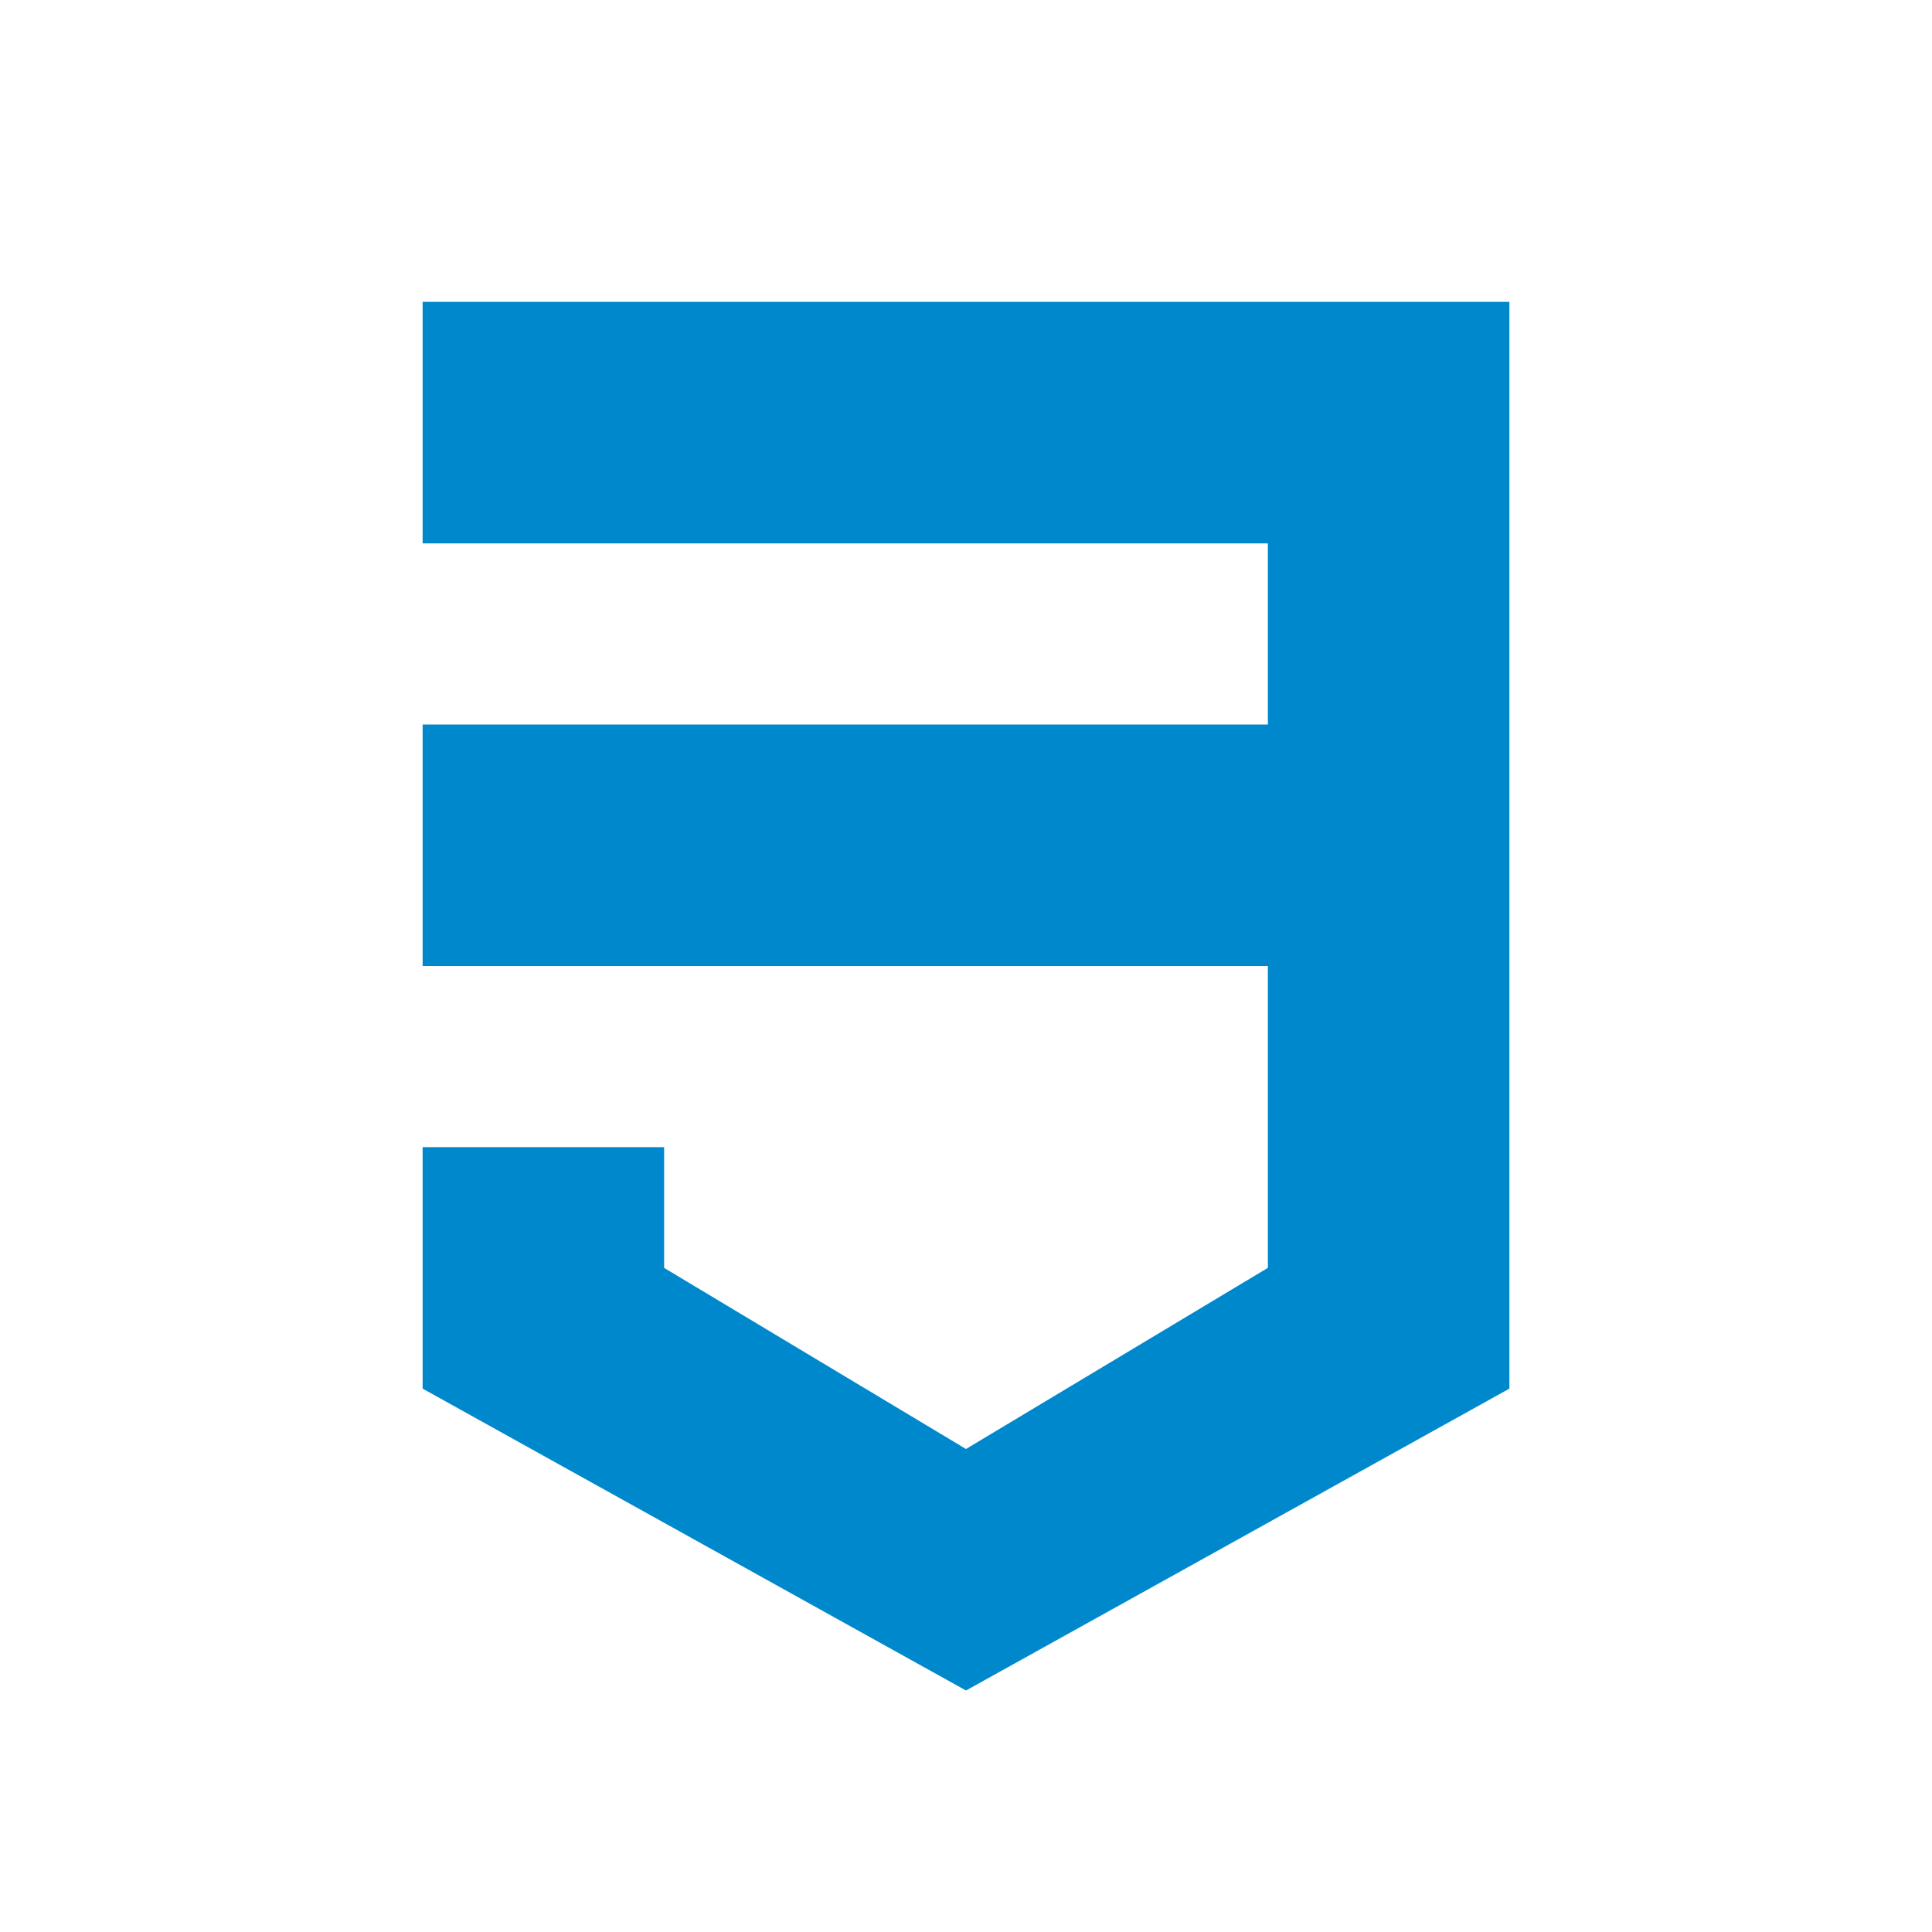
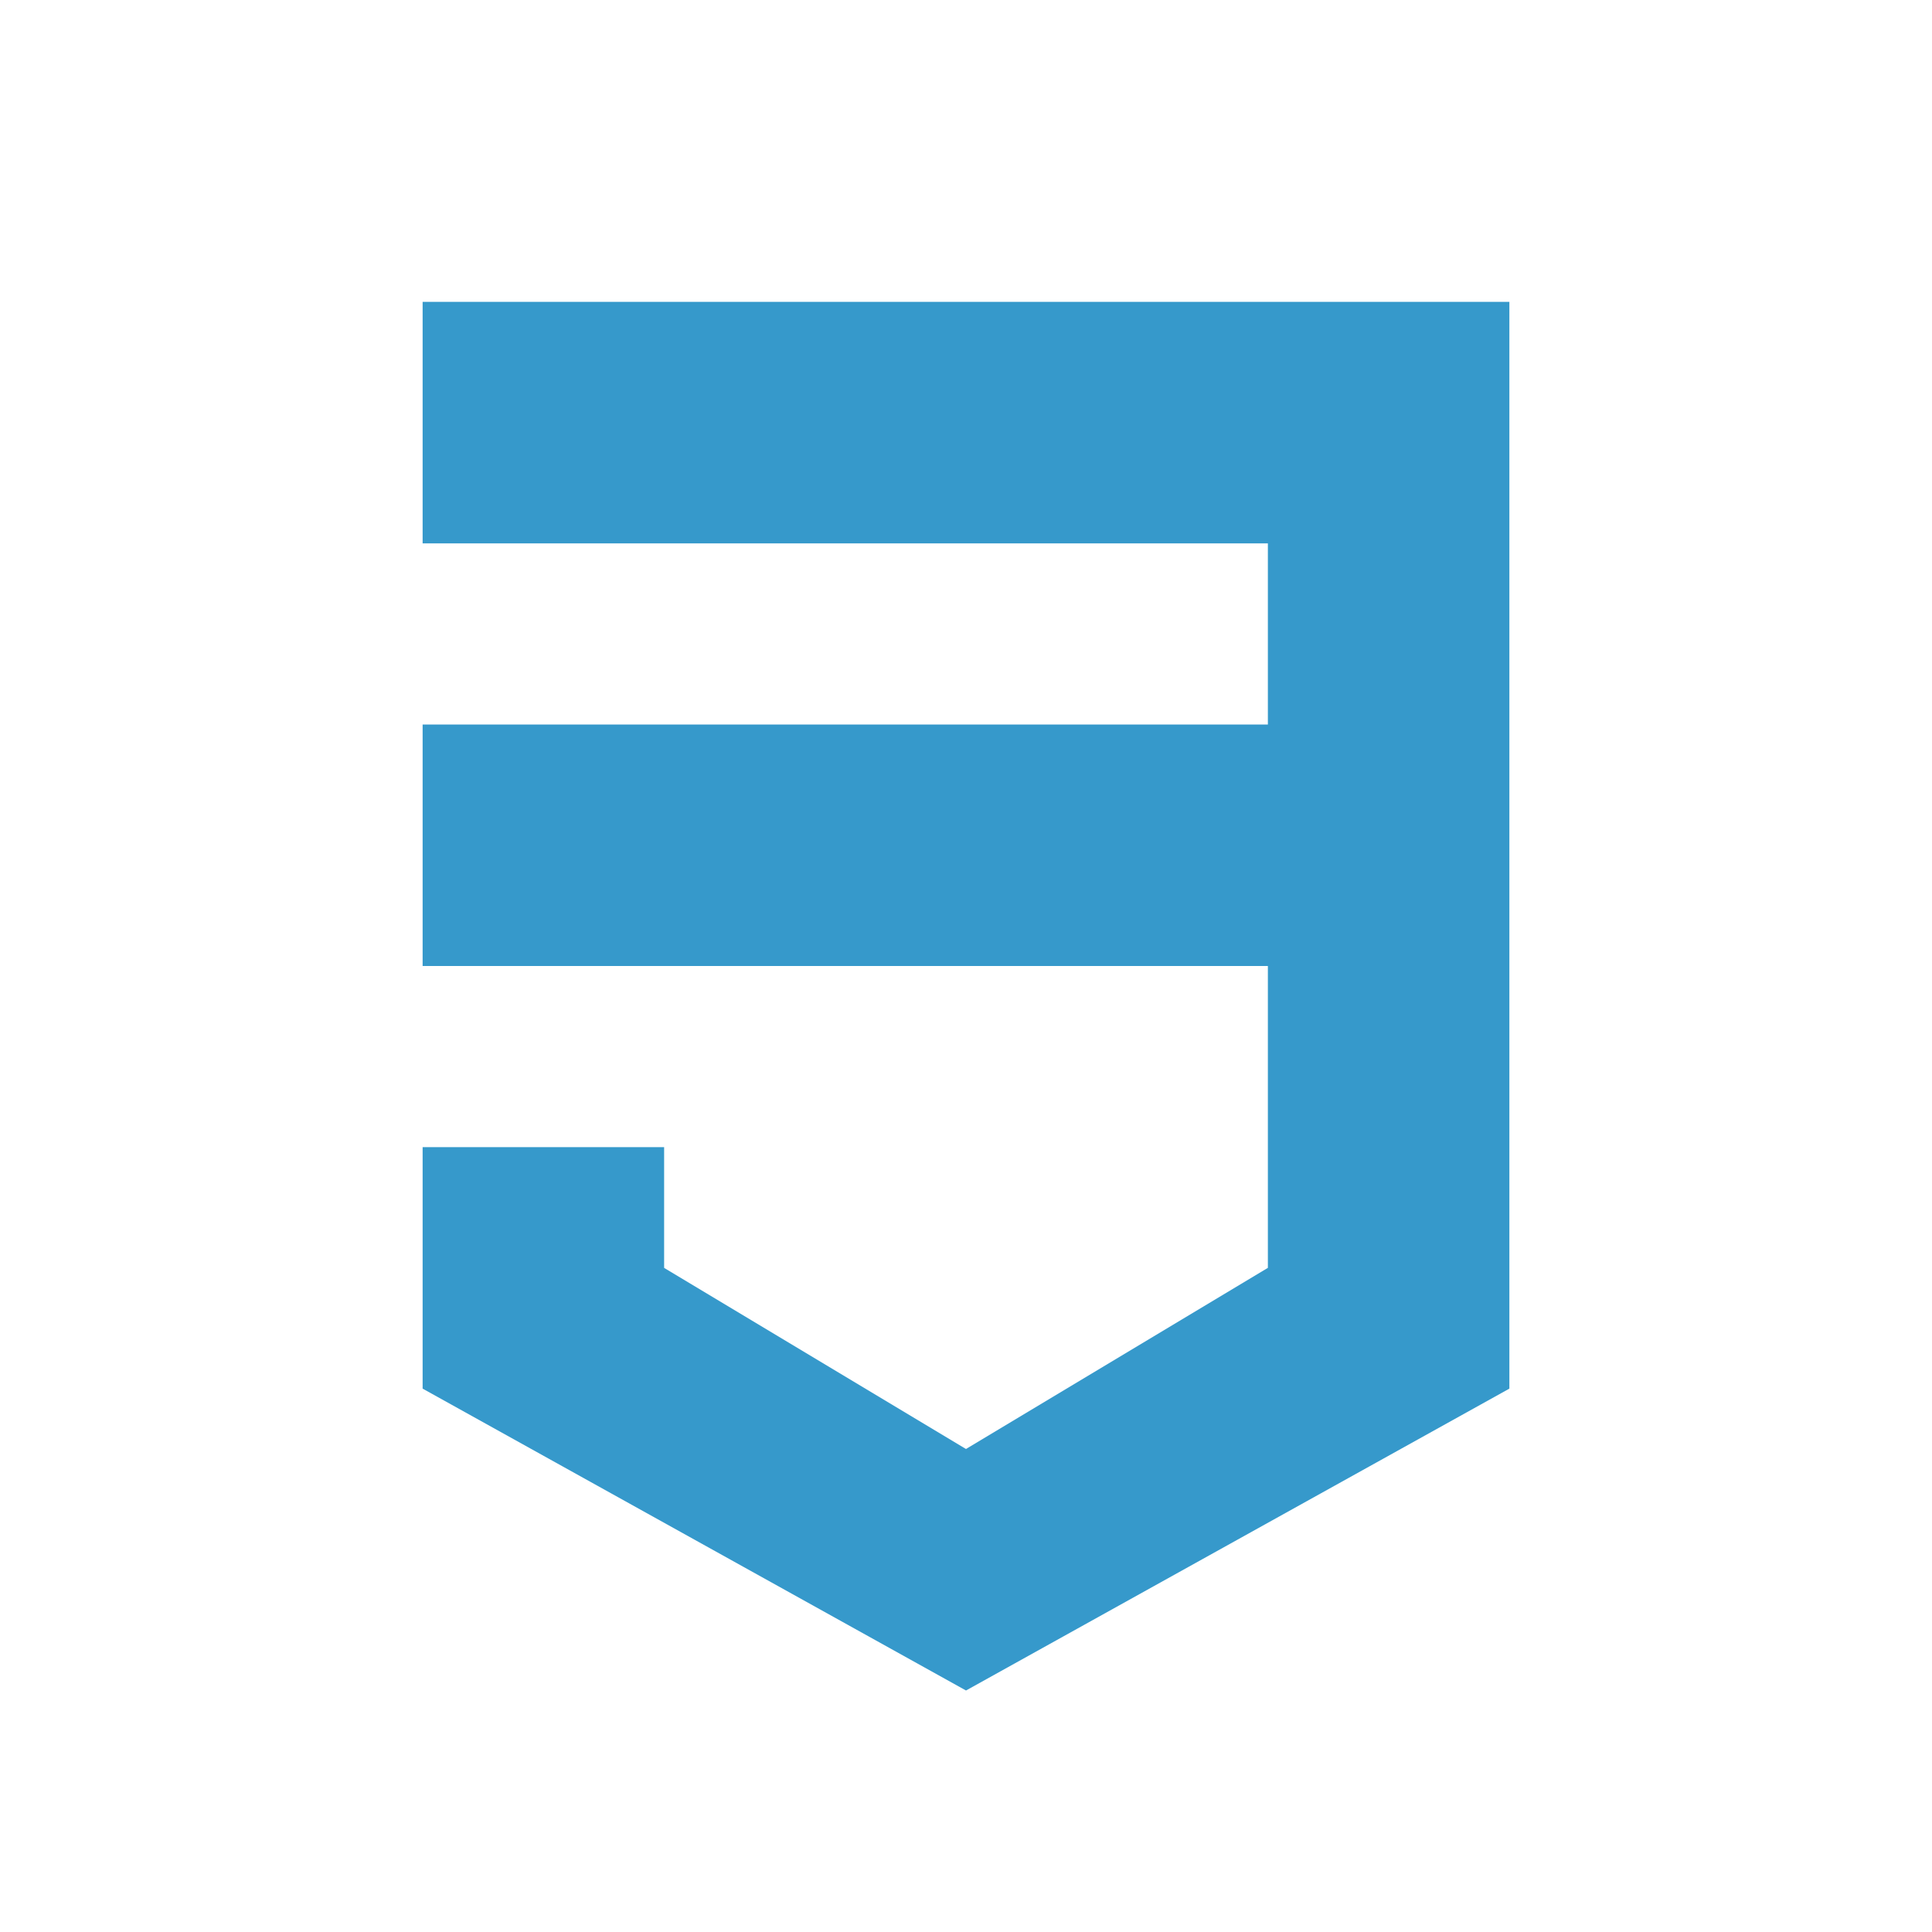
- <svg xmlns="http://www.w3.org/2000/svg" id="Calque_1" data-name="Calque 1" viewBox="0 0 16 16">
-   <defs>
-     <style>
-       .cls-1 {
-         fill: #0088CC;
-       }
-     </style>
-   </defs>
-   <polygon class="cls-1" points="3.5 2.5 3.5 4.5 10.5 4.5 10.5 6 3.5 6 3.5 8 10.5 8 10.5 10.5 8 12 5.5 10.5 5.5 9.5 3.5 9.5 3.5 11.5 8 14 12.5 11.5 12.5 2.5 3.5 2.5" />
+ <svg xmlns="http://www.w3.org/2000/svg" data-name="Calque 1" viewBox="0 0 16 16">
+   <path fill="#3699cb" d="M3.5 2.5v2h7V6h-7v2h7v2.5L8 12l-2.5-1.5v-1h-2v2L8 14l4.5-2.5v-9h-9z" />
</svg>
